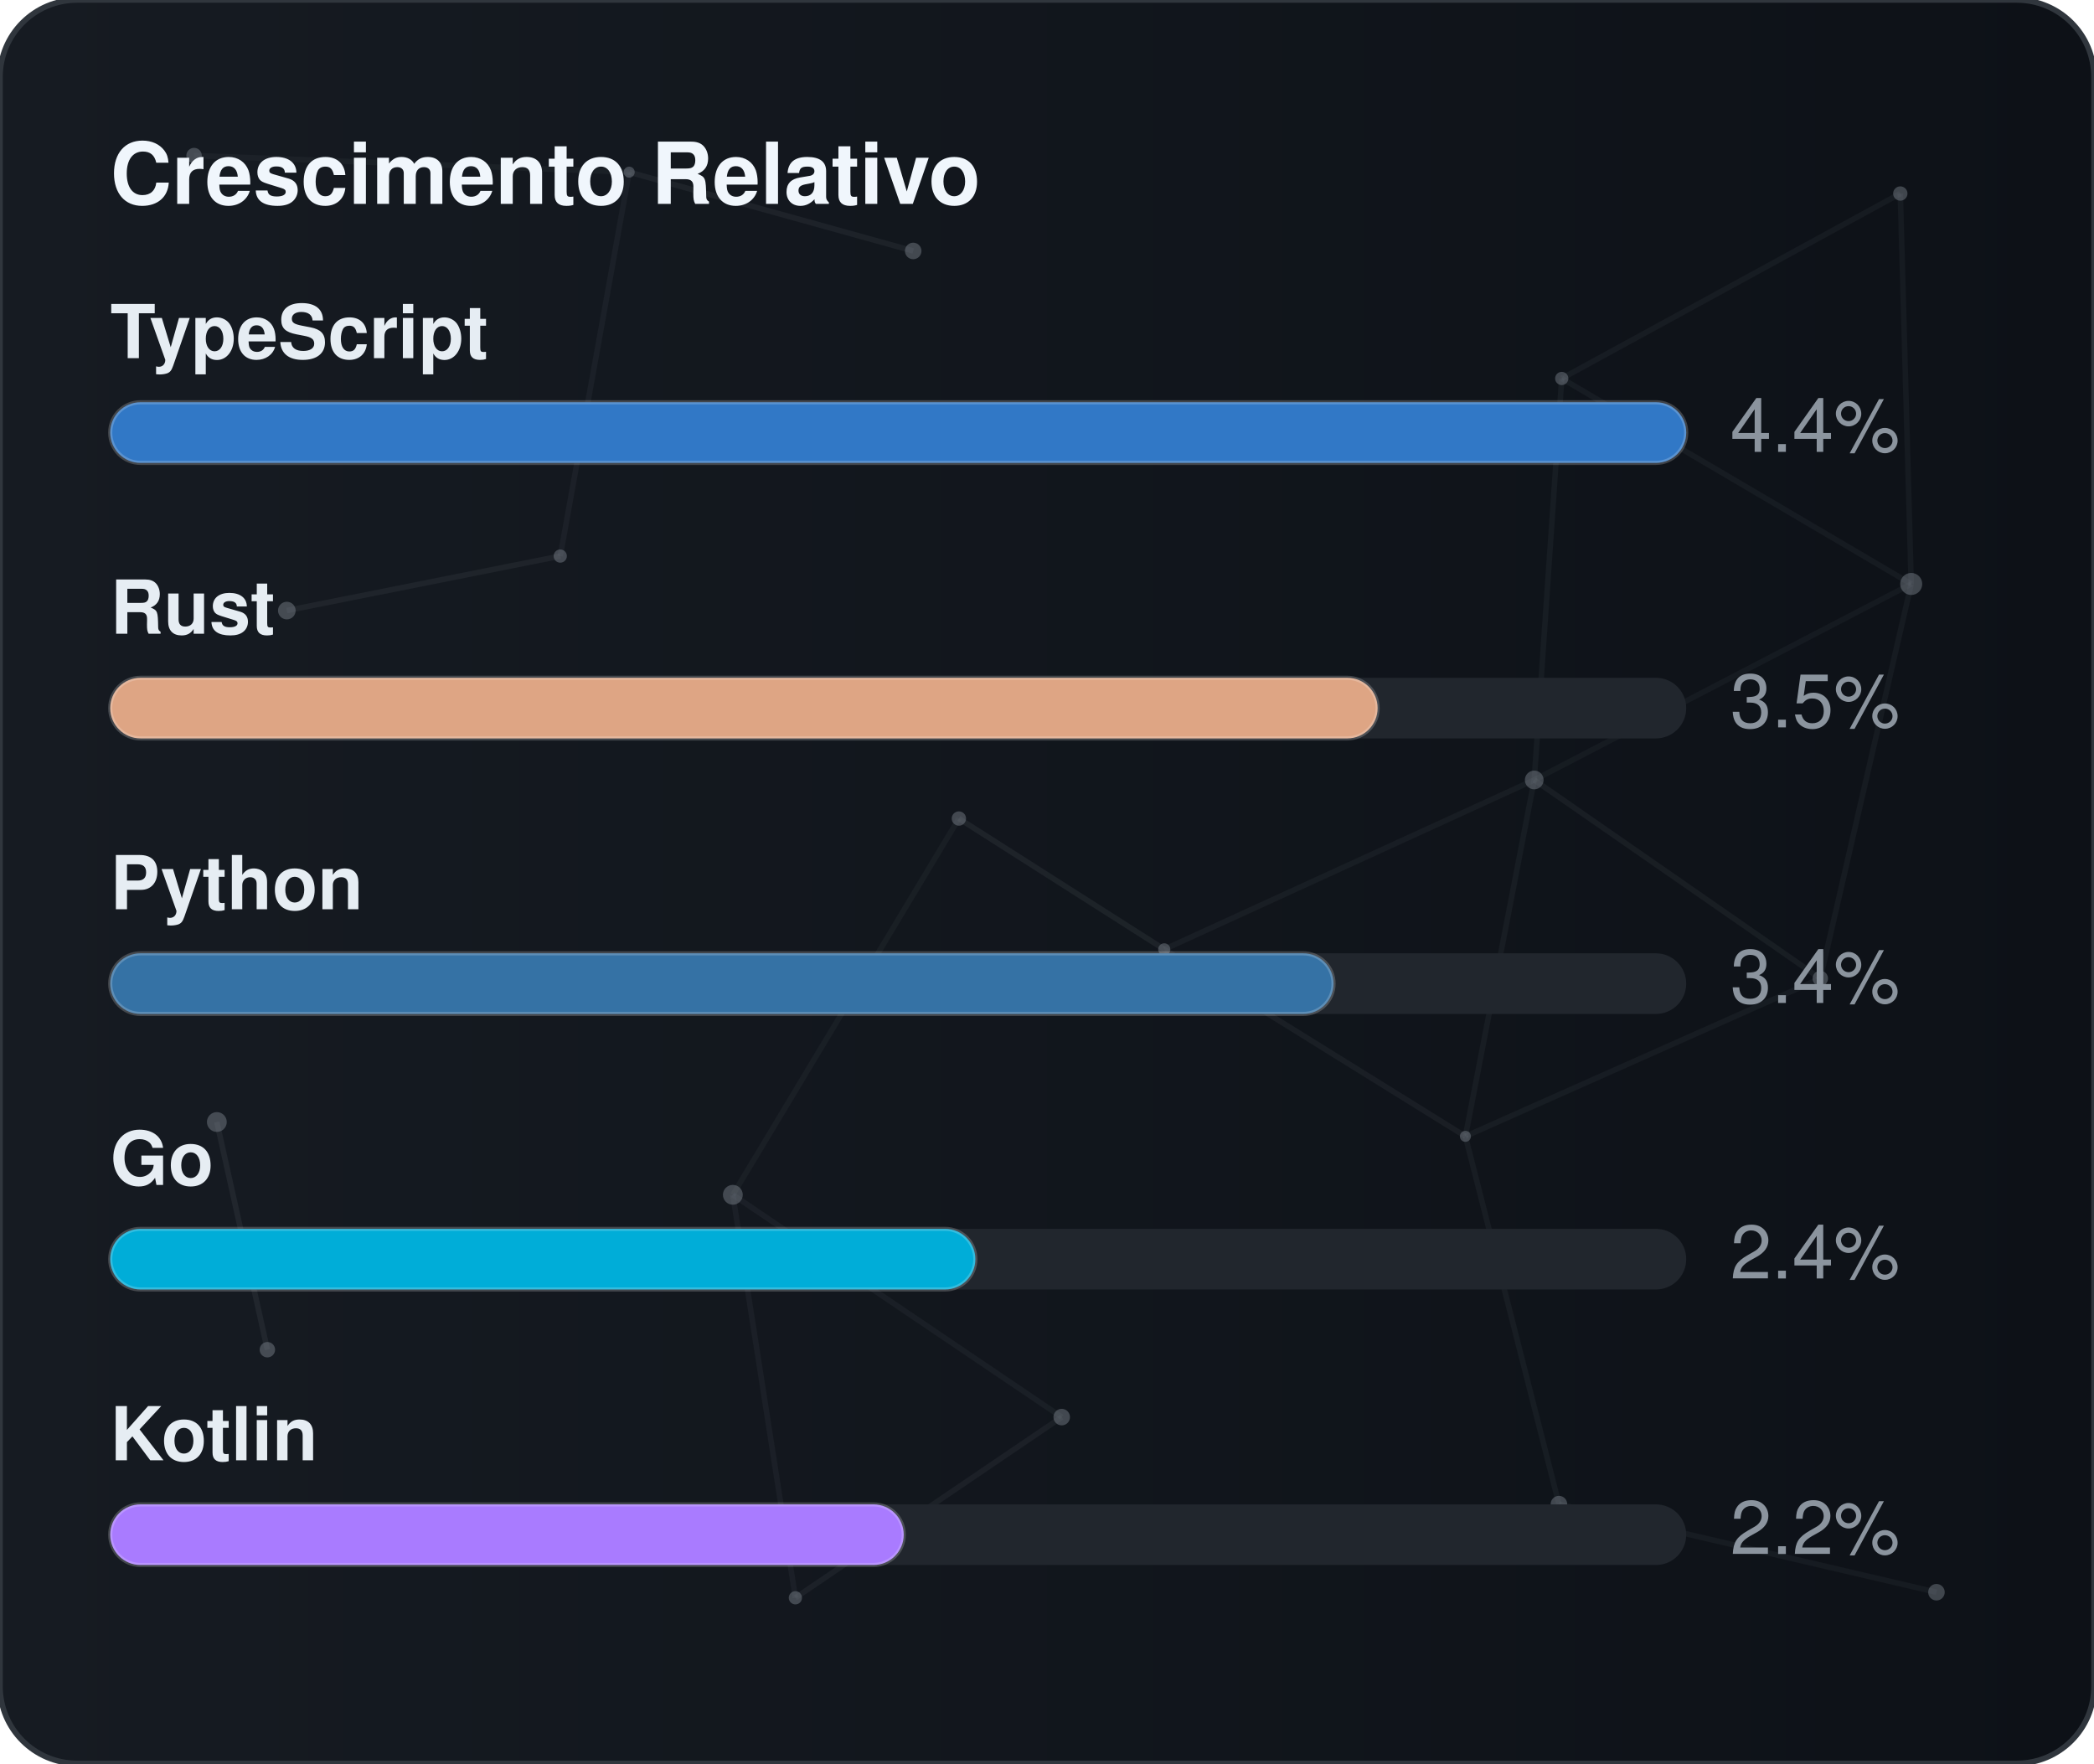
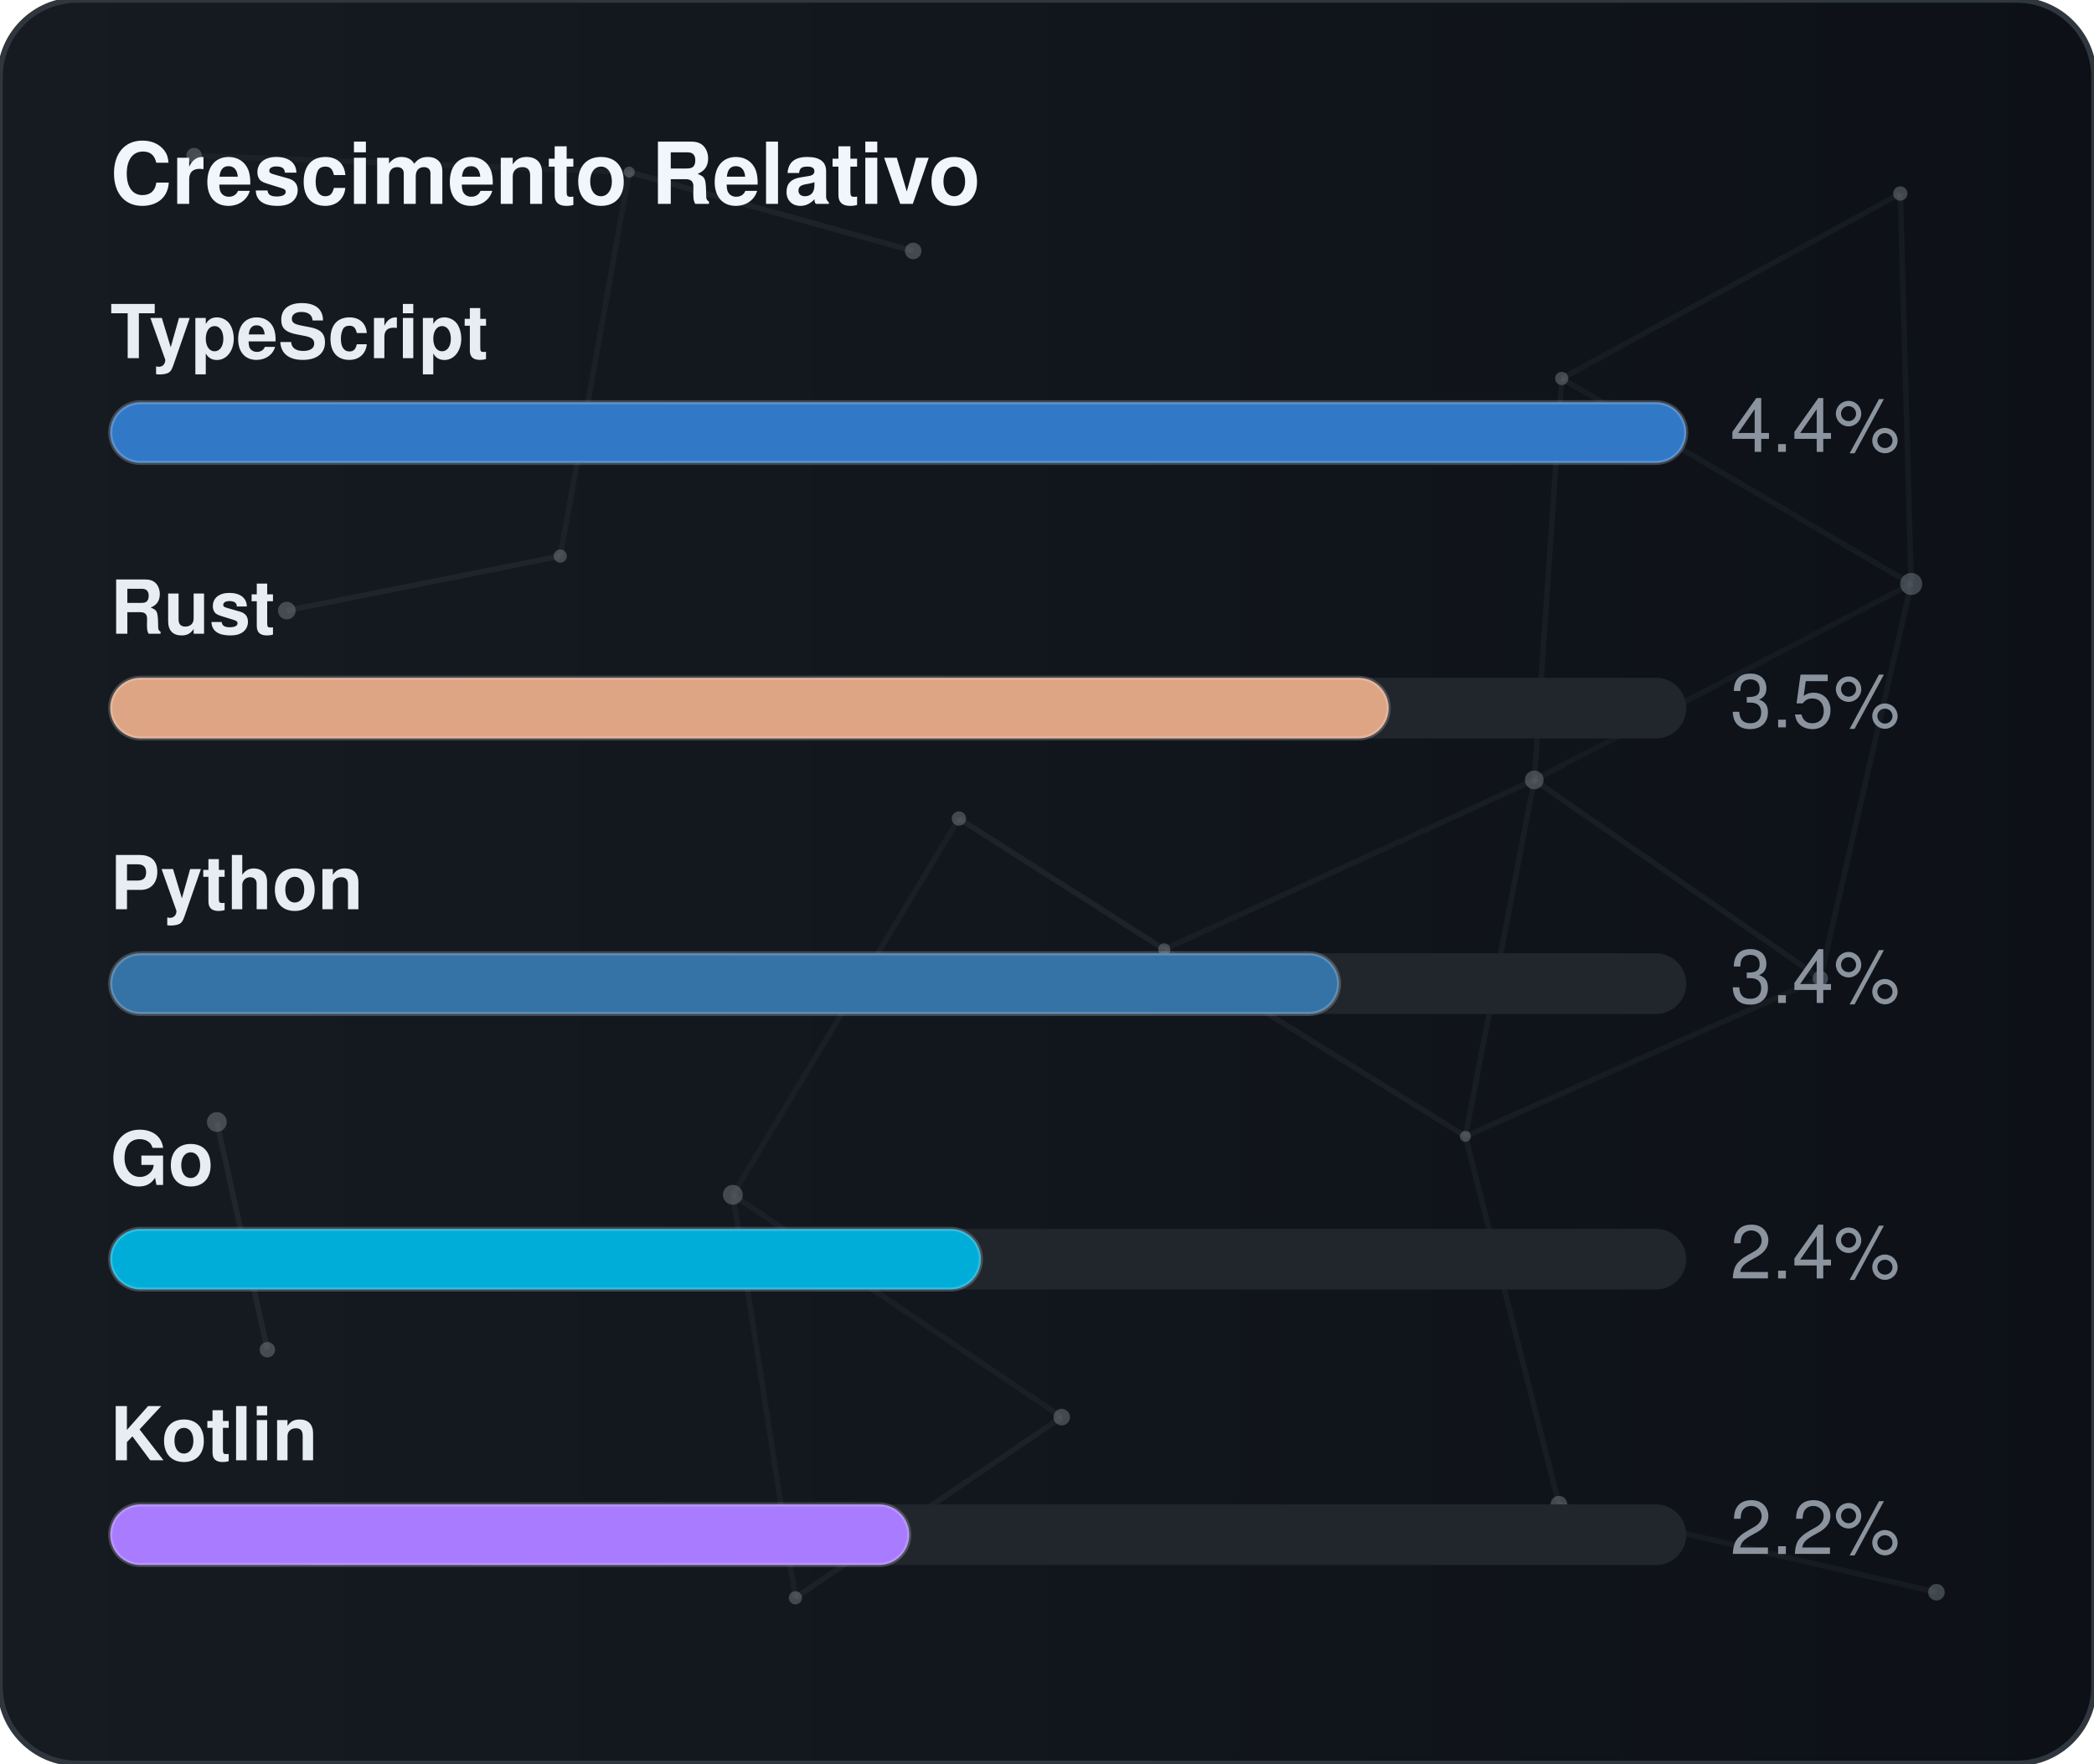
<svg xmlns="http://www.w3.org/2000/svg" width="380" height="320" viewBox="0 0 380 320" role="img" aria-label="Crescimento Relativo">
  <defs>
    <linearGradient id="gradGithubGrowth" x1="0%" y1="0%" x2="100%" y2="0%">
      <stop offset="0%" stop-color="#161b22" />
      <stop offset="100%" stop-color="#0d1117" />
    </linearGradient>
    <clipPath id="cardClipgradGithubGrowth">
      <rect x="0" y="0" width="380" height="320" rx="14" />
    </clipPath>
  </defs>
  <style>
    text { font-family: -apple-system, BlinkMacSystemFont, "Segoe UI", Helvetica, Arial, sans-serif; font-size: 13.5px; }
    .card { fill: url(#gradGithubGrowth); stroke: #30363d; stroke-width: 1; }
    .title { fill: #f0f6fc; font-weight: 700; font-size: 15.5px; }
    .lbl { fill: #e6edf3; font-weight: 600; }
    .val { fill: #8b949e; }
    .track { fill: #21262d; }
    .bar { stroke: rgba(255,255,255,0.2); stroke-width: 0.75; }
  </style>
  <rect x="0" y="0" width="380" height="320" rx="14" class="card" />
  <g clip-path="url(#cardClipgradGithubGrowth)">
    <line x1="35.22" y1="28.23" x2="114.18" y2="31.24" stroke="#8b949e" stroke-width="1" opacity="0.06">
      <animate attributeName="x1" values="35.22;35.39;35.22" dur="9.6s" repeatCount="indefinite" />
      <animate attributeName="y1" values="28.23;26.86;28.23" dur="11.5s" repeatCount="indefinite" />
      <animate attributeName="x2" values="114.18;107.41;114.18" dur="10.9s" repeatCount="indefinite" />
      <animate attributeName="y2" values="31.24;28.12;31.24" dur="13.1s" repeatCount="indefinite" />
    </line>
    <line x1="114.18" y1="31.24" x2="165.72" y2="45.54" stroke="#8b949e" stroke-width="1" opacity="0.09">
      <animate attributeName="x1" values="114.18;107.41;114.18" dur="10.9s" repeatCount="indefinite" />
      <animate attributeName="y1" values="31.24;28.12;31.24" dur="13.1s" repeatCount="indefinite" />
      <animate attributeName="x2" values="165.72;156.65;165.72" dur="7.7s" repeatCount="indefinite" />
      <animate attributeName="y2" values="45.54;47.56;45.54" dur="9.2s" repeatCount="indefinite" />
    </line>
    <line x1="114.18" y1="31.24" x2="101.67" y2="100.91" stroke="#8b949e" stroke-width="1" opacity="0.07">
      <animate attributeName="x1" values="114.18;107.41;114.18" dur="10.9s" repeatCount="indefinite" />
      <animate attributeName="y1" values="31.24;28.12;31.24" dur="13.1s" repeatCount="indefinite" />
      <animate attributeName="x2" values="101.67;109.76;101.67" dur="6.4s" repeatCount="indefinite" />
      <animate attributeName="y2" values="100.91;94.52;100.91" dur="7.6s" repeatCount="indefinite" />
    </line>
    <line x1="283.41" y1="68.68" x2="344.85" y2="35.12" stroke="#8b949e" stroke-width="1" opacity="0.07">
      <animate attributeName="x1" values="283.41;282.83;283.41" dur="12.0s" repeatCount="indefinite" />
      <animate attributeName="y1" values="68.68;66.16;68.68" dur="14.4s" repeatCount="indefinite" />
      <animate attributeName="x2" values="344.85;343.1;344.85" dur="9.8s" repeatCount="indefinite" />
      <animate attributeName="y2" values="35.12;30.36;35.12" dur="11.8s" repeatCount="indefinite" />
    </line>
    <line x1="283.41" y1="68.68" x2="278.42" y2="141.54" stroke="#8b949e" stroke-width="1" opacity="0.07">
      <animate attributeName="x1" values="283.41;282.83;283.41" dur="12.0s" repeatCount="indefinite" />
      <animate attributeName="y1" values="68.68;66.16;68.68" dur="14.4s" repeatCount="indefinite" />
      <animate attributeName="x2" values="278.42;271.97;278.42" dur="6.3s" repeatCount="indefinite" />
      <animate attributeName="y2" values="141.54;140.88;141.54" dur="7.5s" repeatCount="indefinite" />
    </line>
    <line x1="283.41" y1="68.68" x2="346.83" y2="105.97" stroke="#8b949e" stroke-width="1" opacity="0.07">
      <animate attributeName="x1" values="283.41;282.83;283.41" dur="12.0s" repeatCount="indefinite" />
      <animate attributeName="y1" values="68.68;66.16;68.68" dur="14.4s" repeatCount="indefinite" />
      <animate attributeName="x2" values="346.83;354.74;346.83" dur="10.4s" repeatCount="indefinite" />
      <animate attributeName="y2" values="105.97;113.25;105.97" dur="12.5s" repeatCount="indefinite" />
    </line>
    <line x1="344.85" y1="35.12" x2="346.83" y2="105.97" stroke="#8b949e" stroke-width="1" opacity="0.07">
      <animate attributeName="x1" values="344.85;343.1;344.85" dur="9.8s" repeatCount="indefinite" />
      <animate attributeName="y1" values="35.12;30.36;35.12" dur="11.8s" repeatCount="indefinite" />
      <animate attributeName="x2" values="346.83;354.74;346.83" dur="10.4s" repeatCount="indefinite" />
      <animate attributeName="y2" values="105.97;113.25;105.97" dur="12.5s" repeatCount="indefinite" />
    </line>
    <line x1="52.05" y1="110.8" x2="101.67" y2="100.91" stroke="#8b949e" stroke-width="1" opacity="0.09">
      <animate attributeName="x1" values="52.05;49.17;52.05" dur="7.9s" repeatCount="indefinite" />
      <animate attributeName="y1" values="110.8;114.75;110.8" dur="9.5s" repeatCount="indefinite" />
      <animate attributeName="x2" values="101.67;109.76;101.67" dur="6.4s" repeatCount="indefinite" />
      <animate attributeName="y2" values="100.91;94.52;100.91" dur="7.6s" repeatCount="indefinite" />
    </line>
    <line x1="174.01" y1="148.54" x2="132.99" y2="216.82" stroke="#8b949e" stroke-width="1" opacity="0.06">
      <animate attributeName="x1" values="174.01;179.31;174.01" dur="7.4s" repeatCount="indefinite" />
      <animate attributeName="y1" values="148.54;150.39;148.54" dur="8.9s" repeatCount="indefinite" />
      <animate attributeName="x2" values="132.99;131.19;132.99" dur="9.7s" repeatCount="indefinite" />
      <animate attributeName="y2" values="216.82;223.91;216.82" dur="11.7s" repeatCount="indefinite" />
    </line>
    <line x1="174.01" y1="148.54" x2="211.28" y2="172.28" stroke="#8b949e" stroke-width="1" opacity="0.10">
      <animate attributeName="x1" values="174.01;179.31;174.01" dur="7.4s" repeatCount="indefinite" />
      <animate attributeName="y1" values="148.54;150.39;148.54" dur="8.9s" repeatCount="indefinite" />
      <animate attributeName="x2" values="211.28;207.15;211.28" dur="8.7s" repeatCount="indefinite" />
      <animate attributeName="y2" values="172.28;167.34;172.28" dur="10.4s" repeatCount="indefinite" />
    </line>
    <line x1="278.42" y1="141.54" x2="346.83" y2="105.97" stroke="#8b949e" stroke-width="1" opacity="0.06">
      <animate attributeName="x1" values="278.42;271.97;278.42" dur="6.3s" repeatCount="indefinite" />
      <animate attributeName="y1" values="141.54;140.88;141.54" dur="7.5s" repeatCount="indefinite" />
      <animate attributeName="x2" values="346.83;354.74;346.83" dur="10.4s" repeatCount="indefinite" />
      <animate attributeName="y2" values="105.97;113.25;105.97" dur="12.5s" repeatCount="indefinite" />
    </line>
    <line x1="278.42" y1="141.54" x2="211.28" y2="172.28" stroke="#8b949e" stroke-width="1" opacity="0.07">
      <animate attributeName="x1" values="278.42;271.97;278.42" dur="6.3s" repeatCount="indefinite" />
      <animate attributeName="y1" values="141.54;140.88;141.54" dur="7.5s" repeatCount="indefinite" />
      <animate attributeName="x2" values="211.28;207.15;211.28" dur="8.7s" repeatCount="indefinite" />
      <animate attributeName="y2" values="172.28;167.34;172.28" dur="10.4s" repeatCount="indefinite" />
    </line>
    <line x1="278.42" y1="141.54" x2="265.93" y2="206.21" stroke="#8b949e" stroke-width="1" opacity="0.07">
      <animate attributeName="x1" values="278.42;271.97;278.42" dur="6.3s" repeatCount="indefinite" />
      <animate attributeName="y1" values="141.54;140.88;141.54" dur="7.5s" repeatCount="indefinite" />
      <animate attributeName="x2" values="265.93;263.56;265.93" dur="8.0s" repeatCount="indefinite" />
      <animate attributeName="y2" values="206.21;213.6;206.21" dur="9.6s" repeatCount="indefinite" />
    </line>
    <line x1="278.42" y1="141.54" x2="330.33" y2="177.56" stroke="#8b949e" stroke-width="1" opacity="0.08">
      <animate attributeName="x1" values="278.42;271.97;278.42" dur="6.3s" repeatCount="indefinite" />
      <animate attributeName="y1" values="141.54;140.88;141.54" dur="7.5s" repeatCount="indefinite" />
      <animate attributeName="x2" values="330.33;321.23;330.33" dur="10.7s" repeatCount="indefinite" />
      <animate attributeName="y2" values="177.56;172.27;177.56" dur="12.8s" repeatCount="indefinite" />
    </line>
    <line x1="346.83" y1="105.97" x2="330.33" y2="177.56" stroke="#8b949e" stroke-width="1" opacity="0.07">
      <animate attributeName="x1" values="346.83;354.74;346.83" dur="10.4s" repeatCount="indefinite" />
      <animate attributeName="y1" values="105.97;113.25;105.97" dur="12.5s" repeatCount="indefinite" />
      <animate attributeName="x2" values="330.33;321.23;330.33" dur="10.7s" repeatCount="indefinite" />
      <animate attributeName="y2" values="177.56;172.27;177.56" dur="12.8s" repeatCount="indefinite" />
    </line>
    <line x1="39.35" y1="203.61" x2="48.52" y2="244.93" stroke="#8b949e" stroke-width="1" opacity="0.10">
      <animate attributeName="x1" values="39.35;29.72;39.35" dur="11.8s" repeatCount="indefinite" />
      <animate attributeName="y1" values="203.61;200.24;203.61" dur="14.2s" repeatCount="indefinite" />
      <animate attributeName="x2" values="48.52;44.33;48.52" dur="11.9s" repeatCount="indefinite" />
      <animate attributeName="y2" values="244.93;238.49;244.93" dur="14.3s" repeatCount="indefinite" />
    </line>
    <line x1="132.99" y1="216.82" x2="144.34" y2="289.95" stroke="#8b949e" stroke-width="1" opacity="0.07">
      <animate attributeName="x1" values="132.99;131.19;132.99" dur="9.7s" repeatCount="indefinite" />
      <animate attributeName="y1" values="216.82;223.91;216.82" dur="11.7s" repeatCount="indefinite" />
      <animate attributeName="x2" values="144.34;138.5;144.34" dur="6.3s" repeatCount="indefinite" />
      <animate attributeName="y2" values="289.95;282.9;289.95" dur="7.6s" repeatCount="indefinite" />
    </line>
    <line x1="132.99" y1="216.82" x2="192.67" y2="257.16" stroke="#8b949e" stroke-width="1" opacity="0.07">
      <animate attributeName="x1" values="132.99;131.19;132.99" dur="9.7s" repeatCount="indefinite" />
      <animate attributeName="y1" values="216.82;223.91;216.82" dur="11.7s" repeatCount="indefinite" />
      <animate attributeName="x2" values="192.67;196.2;192.67" dur="6.2s" repeatCount="indefinite" />
      <animate attributeName="y2" values="257.16;251.56;257.16" dur="7.5s" repeatCount="indefinite" />
    </line>
    <line x1="211.28" y1="172.28" x2="265.93" y2="206.21" stroke="#8b949e" stroke-width="1" opacity="0.08">
      <animate attributeName="x1" values="211.28;207.15;211.28" dur="8.7s" repeatCount="indefinite" />
      <animate attributeName="y1" values="172.28;167.34;172.28" dur="10.4s" repeatCount="indefinite" />
      <animate attributeName="x2" values="265.93;263.56;265.93" dur="8.0s" repeatCount="indefinite" />
      <animate attributeName="y2" values="206.21;213.6;206.21" dur="9.6s" repeatCount="indefinite" />
    </line>
    <line x1="265.93" y1="206.21" x2="330.33" y2="177.56" stroke="#8b949e" stroke-width="1" opacity="0.07">
      <animate attributeName="x1" values="265.93;263.56;265.93" dur="8.0s" repeatCount="indefinite" />
      <animate attributeName="y1" values="206.21;213.6;206.21" dur="9.6s" repeatCount="indefinite" />
      <animate attributeName="x2" values="330.33;321.23;330.33" dur="10.7s" repeatCount="indefinite" />
      <animate attributeName="y2" values="177.56;172.27;177.56" dur="12.8s" repeatCount="indefinite" />
    </line>
    <line x1="265.93" y1="206.21" x2="282.9" y2="272.95" stroke="#8b949e" stroke-width="1" opacity="0.07">
      <animate attributeName="x1" values="265.93;263.56;265.93" dur="8.0s" repeatCount="indefinite" />
      <animate attributeName="y1" values="206.21;213.6;206.21" dur="9.6s" repeatCount="indefinite" />
      <animate attributeName="x2" values="282.9;277.88;282.9" dur="6.7s" repeatCount="indefinite" />
      <animate attributeName="y2" values="272.95;280.91;272.95" dur="8.1s" repeatCount="indefinite" />
    </line>
    <line x1="144.34" y1="289.95" x2="192.67" y2="257.16" stroke="#8b949e" stroke-width="1" opacity="0.08">
      <animate attributeName="x1" values="144.34;138.5;144.34" dur="6.3s" repeatCount="indefinite" />
      <animate attributeName="y1" values="289.95;282.9;289.95" dur="7.6s" repeatCount="indefinite" />
      <animate attributeName="x2" values="192.67;196.2;192.67" dur="6.2s" repeatCount="indefinite" />
      <animate attributeName="y2" values="257.16;251.56;257.16" dur="7.5s" repeatCount="indefinite" />
    </line>
    <line x1="282.9" y1="272.95" x2="351.41" y2="288.94" stroke="#8b949e" stroke-width="1" opacity="0.07">
      <animate attributeName="x1" values="282.9;277.88;282.9" dur="6.7s" repeatCount="indefinite" />
      <animate attributeName="y1" values="272.95;280.91;272.95" dur="8.1s" repeatCount="indefinite" />
      <animate attributeName="x2" values="351.41;356.89;351.41" dur="11.9s" repeatCount="indefinite" />
      <animate attributeName="y2" values="288.94;287.49;288.94" dur="14.3s" repeatCount="indefinite" />
    </line>
    <circle cx="35.22" cy="28.23" r="1.4" fill="#8b949e" opacity="0.40">
      <animate attributeName="cx" values="35.22;35.39;35.22" dur="9.6s" repeatCount="indefinite" />
      <animate attributeName="cy" values="28.23;26.86;28.23" dur="11.5s" repeatCount="indefinite" />
    </circle>
    <circle cx="114.18" cy="31.24" r="1.0" fill="#8b949e" opacity="0.40">
      <animate attributeName="cx" values="114.18;107.41;114.18" dur="10.9s" repeatCount="indefinite" />
      <animate attributeName="cy" values="31.24;28.12;31.24" dur="13.1s" repeatCount="indefinite" />
    </circle>
    <circle cx="165.72" cy="45.54" r="1.5" fill="#8b949e" opacity="0.40">
      <animate attributeName="cx" values="165.72;156.65;165.72" dur="7.7s" repeatCount="indefinite" />
      <animate attributeName="cy" values="45.54;47.56;45.54" dur="9.2s" repeatCount="indefinite" />
    </circle>
    <circle cx="283.41" cy="68.68" r="1.2" fill="#8b949e" opacity="0.40">
      <animate attributeName="cx" values="283.41;282.83;283.41" dur="12.0s" repeatCount="indefinite" />
      <animate attributeName="cy" values="68.68;66.16;68.68" dur="14.4s" repeatCount="indefinite" />
    </circle>
    <circle cx="344.85" cy="35.12" r="1.3" fill="#8b949e" opacity="0.40">
      <animate attributeName="cx" values="344.85;343.1;344.85" dur="9.8s" repeatCount="indefinite" />
      <animate attributeName="cy" values="35.12;30.36;35.12" dur="11.8s" repeatCount="indefinite" />
    </circle>
    <circle cx="52.05" cy="110.8" r="1.6" fill="#8b949e" opacity="0.40">
      <animate attributeName="cx" values="52.05;49.17;52.05" dur="7.9s" repeatCount="indefinite" />
      <animate attributeName="cy" values="110.8;114.75;110.8" dur="9.5s" repeatCount="indefinite" />
    </circle>
    <circle cx="101.67" cy="100.91" r="1.2" fill="#8b949e" opacity="0.40">
      <animate attributeName="cx" values="101.67;109.76;101.67" dur="6.4s" repeatCount="indefinite" />
      <animate attributeName="cy" values="100.91;94.52;100.91" dur="7.6s" repeatCount="indefinite" />
    </circle>
    <circle cx="174.01" cy="148.54" r="1.3" fill="#8b949e" opacity="0.40">
      <animate attributeName="cx" values="174.01;179.31;174.01" dur="7.4s" repeatCount="indefinite" />
      <animate attributeName="cy" values="148.54;150.39;148.54" dur="8.9s" repeatCount="indefinite" />
    </circle>
    <circle cx="278.42" cy="141.54" r="1.7" fill="#8b949e" opacity="0.40">
      <animate attributeName="cx" values="278.42;271.97;278.42" dur="6.3s" repeatCount="indefinite" />
      <animate attributeName="cy" values="141.54;140.88;141.54" dur="7.5s" repeatCount="indefinite" />
    </circle>
    <circle cx="346.83" cy="105.97" r="2.0" fill="#8b949e" opacity="0.40">
      <animate attributeName="cx" values="346.83;354.74;346.83" dur="10.4s" repeatCount="indefinite" />
      <animate attributeName="cy" values="105.97;113.25;105.97" dur="12.5s" repeatCount="indefinite" />
    </circle>
    <circle cx="39.35" cy="203.61" r="1.8" fill="#8b949e" opacity="0.40">
      <animate attributeName="cx" values="39.35;29.72;39.35" dur="11.8s" repeatCount="indefinite" />
      <animate attributeName="cy" values="203.61;200.24;203.61" dur="14.2s" repeatCount="indefinite" />
    </circle>
    <circle cx="132.99" cy="216.82" r="1.8" fill="#8b949e" opacity="0.40">
      <animate attributeName="cx" values="132.99;131.19;132.99" dur="9.7s" repeatCount="indefinite" />
      <animate attributeName="cy" values="216.82;223.91;216.82" dur="11.7s" repeatCount="indefinite" />
    </circle>
    <circle cx="211.28" cy="172.28" r="1.1" fill="#8b949e" opacity="0.40">
      <animate attributeName="cx" values="211.28;207.15;211.28" dur="8.7s" repeatCount="indefinite" />
      <animate attributeName="cy" values="172.28;167.34;172.28" dur="10.4s" repeatCount="indefinite" />
    </circle>
    <circle cx="265.93" cy="206.21" r="1.0" fill="#8b949e" opacity="0.40">
      <animate attributeName="cx" values="265.93;263.56;265.93" dur="8.0s" repeatCount="indefinite" />
      <animate attributeName="cy" values="206.21;213.6;206.21" dur="9.6s" repeatCount="indefinite" />
    </circle>
    <circle cx="330.33" cy="177.56" r="1.4" fill="#8b949e" opacity="0.40">
      <animate attributeName="cx" values="330.33;321.23;330.33" dur="10.7s" repeatCount="indefinite" />
      <animate attributeName="cy" values="177.56;172.27;177.56" dur="12.8s" repeatCount="indefinite" />
    </circle>
    <circle cx="48.52" cy="244.93" r="1.4" fill="#8b949e" opacity="0.40">
      <animate attributeName="cx" values="48.52;44.33;48.52" dur="11.9s" repeatCount="indefinite" />
      <animate attributeName="cy" values="244.93;238.49;244.93" dur="14.3s" repeatCount="indefinite" />
    </circle>
    <circle cx="144.34" cy="289.95" r="1.2" fill="#8b949e" opacity="0.40">
      <animate attributeName="cx" values="144.34;138.5;144.34" dur="6.3s" repeatCount="indefinite" />
      <animate attributeName="cy" values="289.95;282.9;289.95" dur="7.6s" repeatCount="indefinite" />
    </circle>
    <circle cx="192.67" cy="257.16" r="1.5" fill="#8b949e" opacity="0.40">
      <animate attributeName="cx" values="192.67;196.2;192.67" dur="6.2s" repeatCount="indefinite" />
      <animate attributeName="cy" values="257.16;251.56;257.16" dur="7.5s" repeatCount="indefinite" />
    </circle>
    <circle cx="282.9" cy="272.95" r="1.5" fill="#8b949e" opacity="0.40">
      <animate attributeName="cx" values="282.9;277.88;282.9" dur="6.7s" repeatCount="indefinite" />
      <animate attributeName="cy" values="272.95;280.91;272.95" dur="8.1s" repeatCount="indefinite" />
    </circle>
    <circle cx="351.41" cy="288.94" r="1.5" fill="#8b949e" opacity="0.40">
      <animate attributeName="cx" values="351.41;356.89;351.41" dur="11.9s" repeatCount="indefinite" />
      <animate attributeName="cy" values="288.94;287.49;288.94" dur="14.3s" repeatCount="indefinite" />
    </circle>
  </g>
  <text x="20" y="37" class="title">Crescimento Relativo</text>
  <text x="20" y="65" class="lbl">TypeScript</text>
  <rect x="20" y="73" width="286" height="11" rx="5.5" class="track" />
  <rect x="20" y="73" width="286" height="11" rx="5.5" fill="#3178c6" class="bar" />
  <text x="314" y="82" class="val">4.4%</text>
  <text x="20" y="115" class="lbl">Rust</text>
  <rect x="20" y="123" width="286" height="11" rx="5.5" class="track" />
-   <rect x="20" y="123" width="230" height="11" rx="5.5" fill="#dea584" class="bar" />
+   <rect x="20" y="123" width="232" height="11" rx="5.5" fill="#dea584" class="bar" />
  <text x="314" y="132" class="val">3.5%</text>
  <text x="20" y="165" class="lbl">Python</text>
  <rect x="20" y="173" width="286" height="11" rx="5.5" class="track" />
-   <rect x="20" y="173" width="222" height="11" rx="5.5" fill="#3572A5" class="bar" />
+   <rect x="20" y="173" width="223" height="11" rx="5.5" fill="#3572A5" class="bar" />
  <text x="314" y="182" class="val">3.4%</text>
  <text x="20" y="215" class="lbl">Go</text>
  <rect x="20" y="223" width="286" height="11" rx="5.5" class="track" />
-   <rect x="20" y="223" width="157" height="11" rx="5.5" fill="#00ADD8" class="bar" />
+   <rect x="20" y="223" width="158" height="11" rx="5.5" fill="#00ADD8" class="bar" />
  <text x="314" y="232" class="val">2.4%</text>
  <text x="20" y="265" class="lbl">Kotlin</text>
  <rect x="20" y="273" width="286" height="11" rx="5.5" class="track" />
-   <rect x="20" y="273" width="144" height="11" rx="5.5" fill="#A97BFF" class="bar" />
+   <rect x="20" y="273" width="145" height="11" rx="5.5" fill="#A97BFF" class="bar" />
  <text x="314" y="282" class="val">2.2%</text>
</svg>
